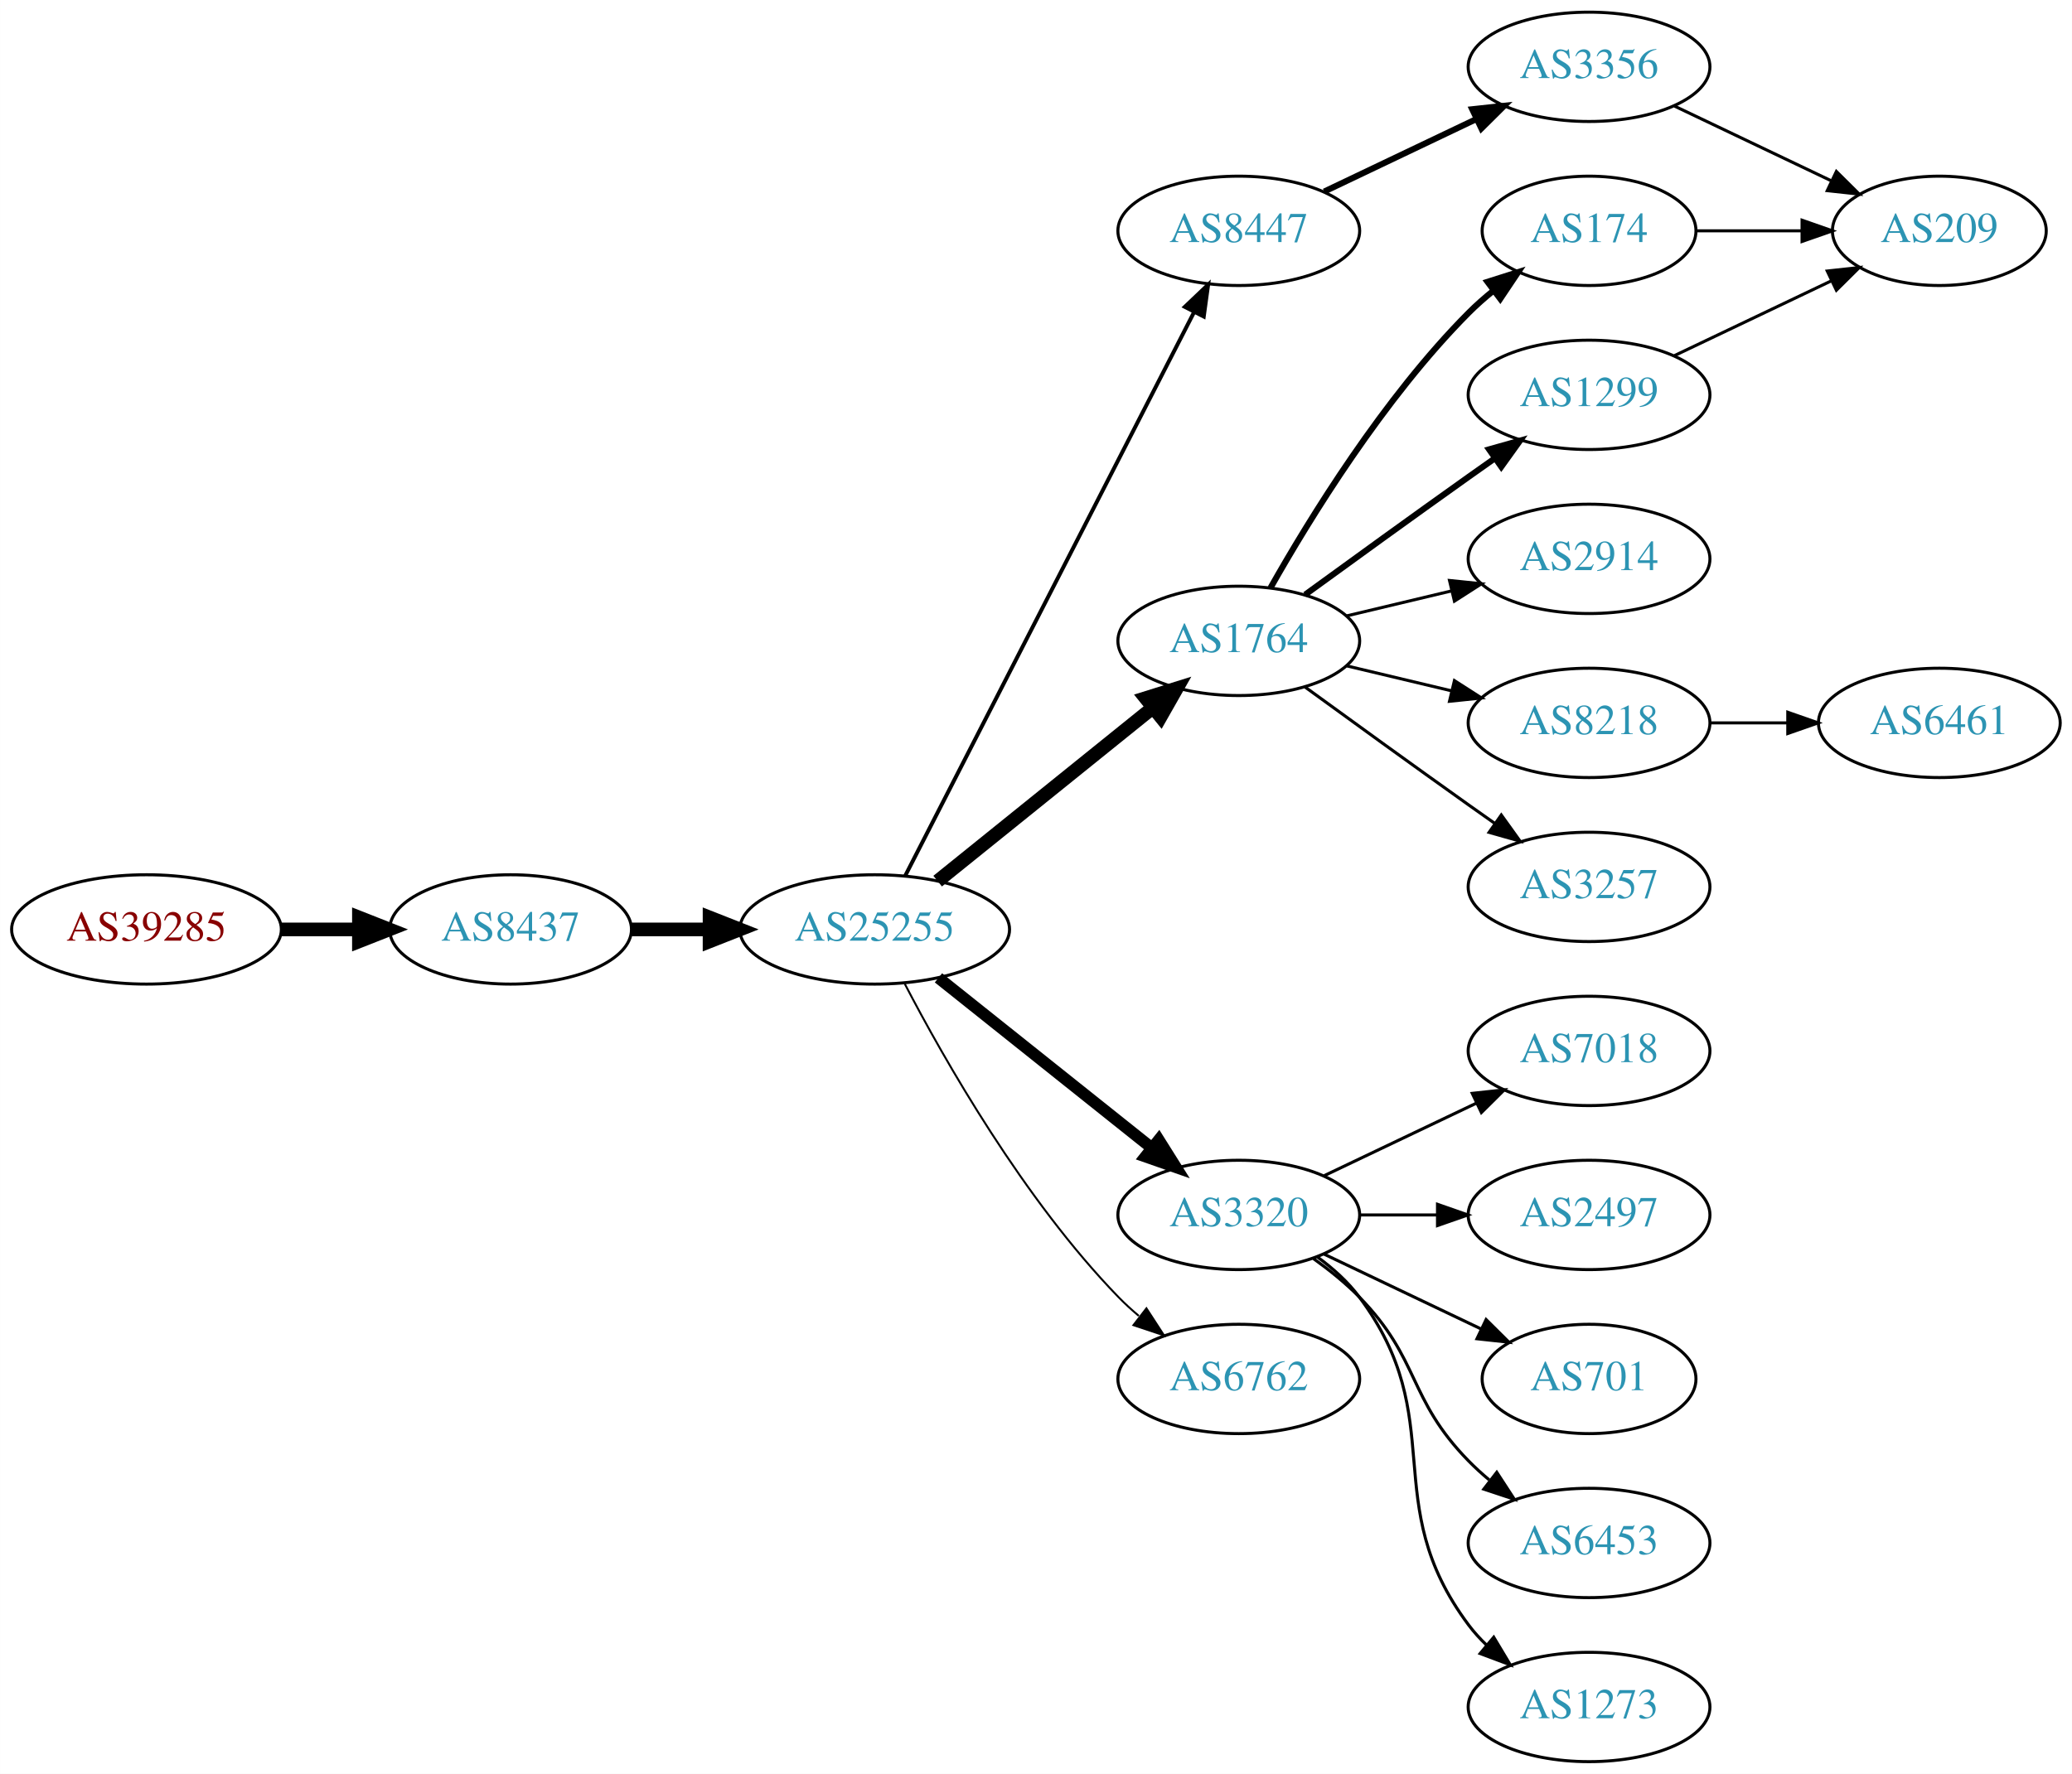
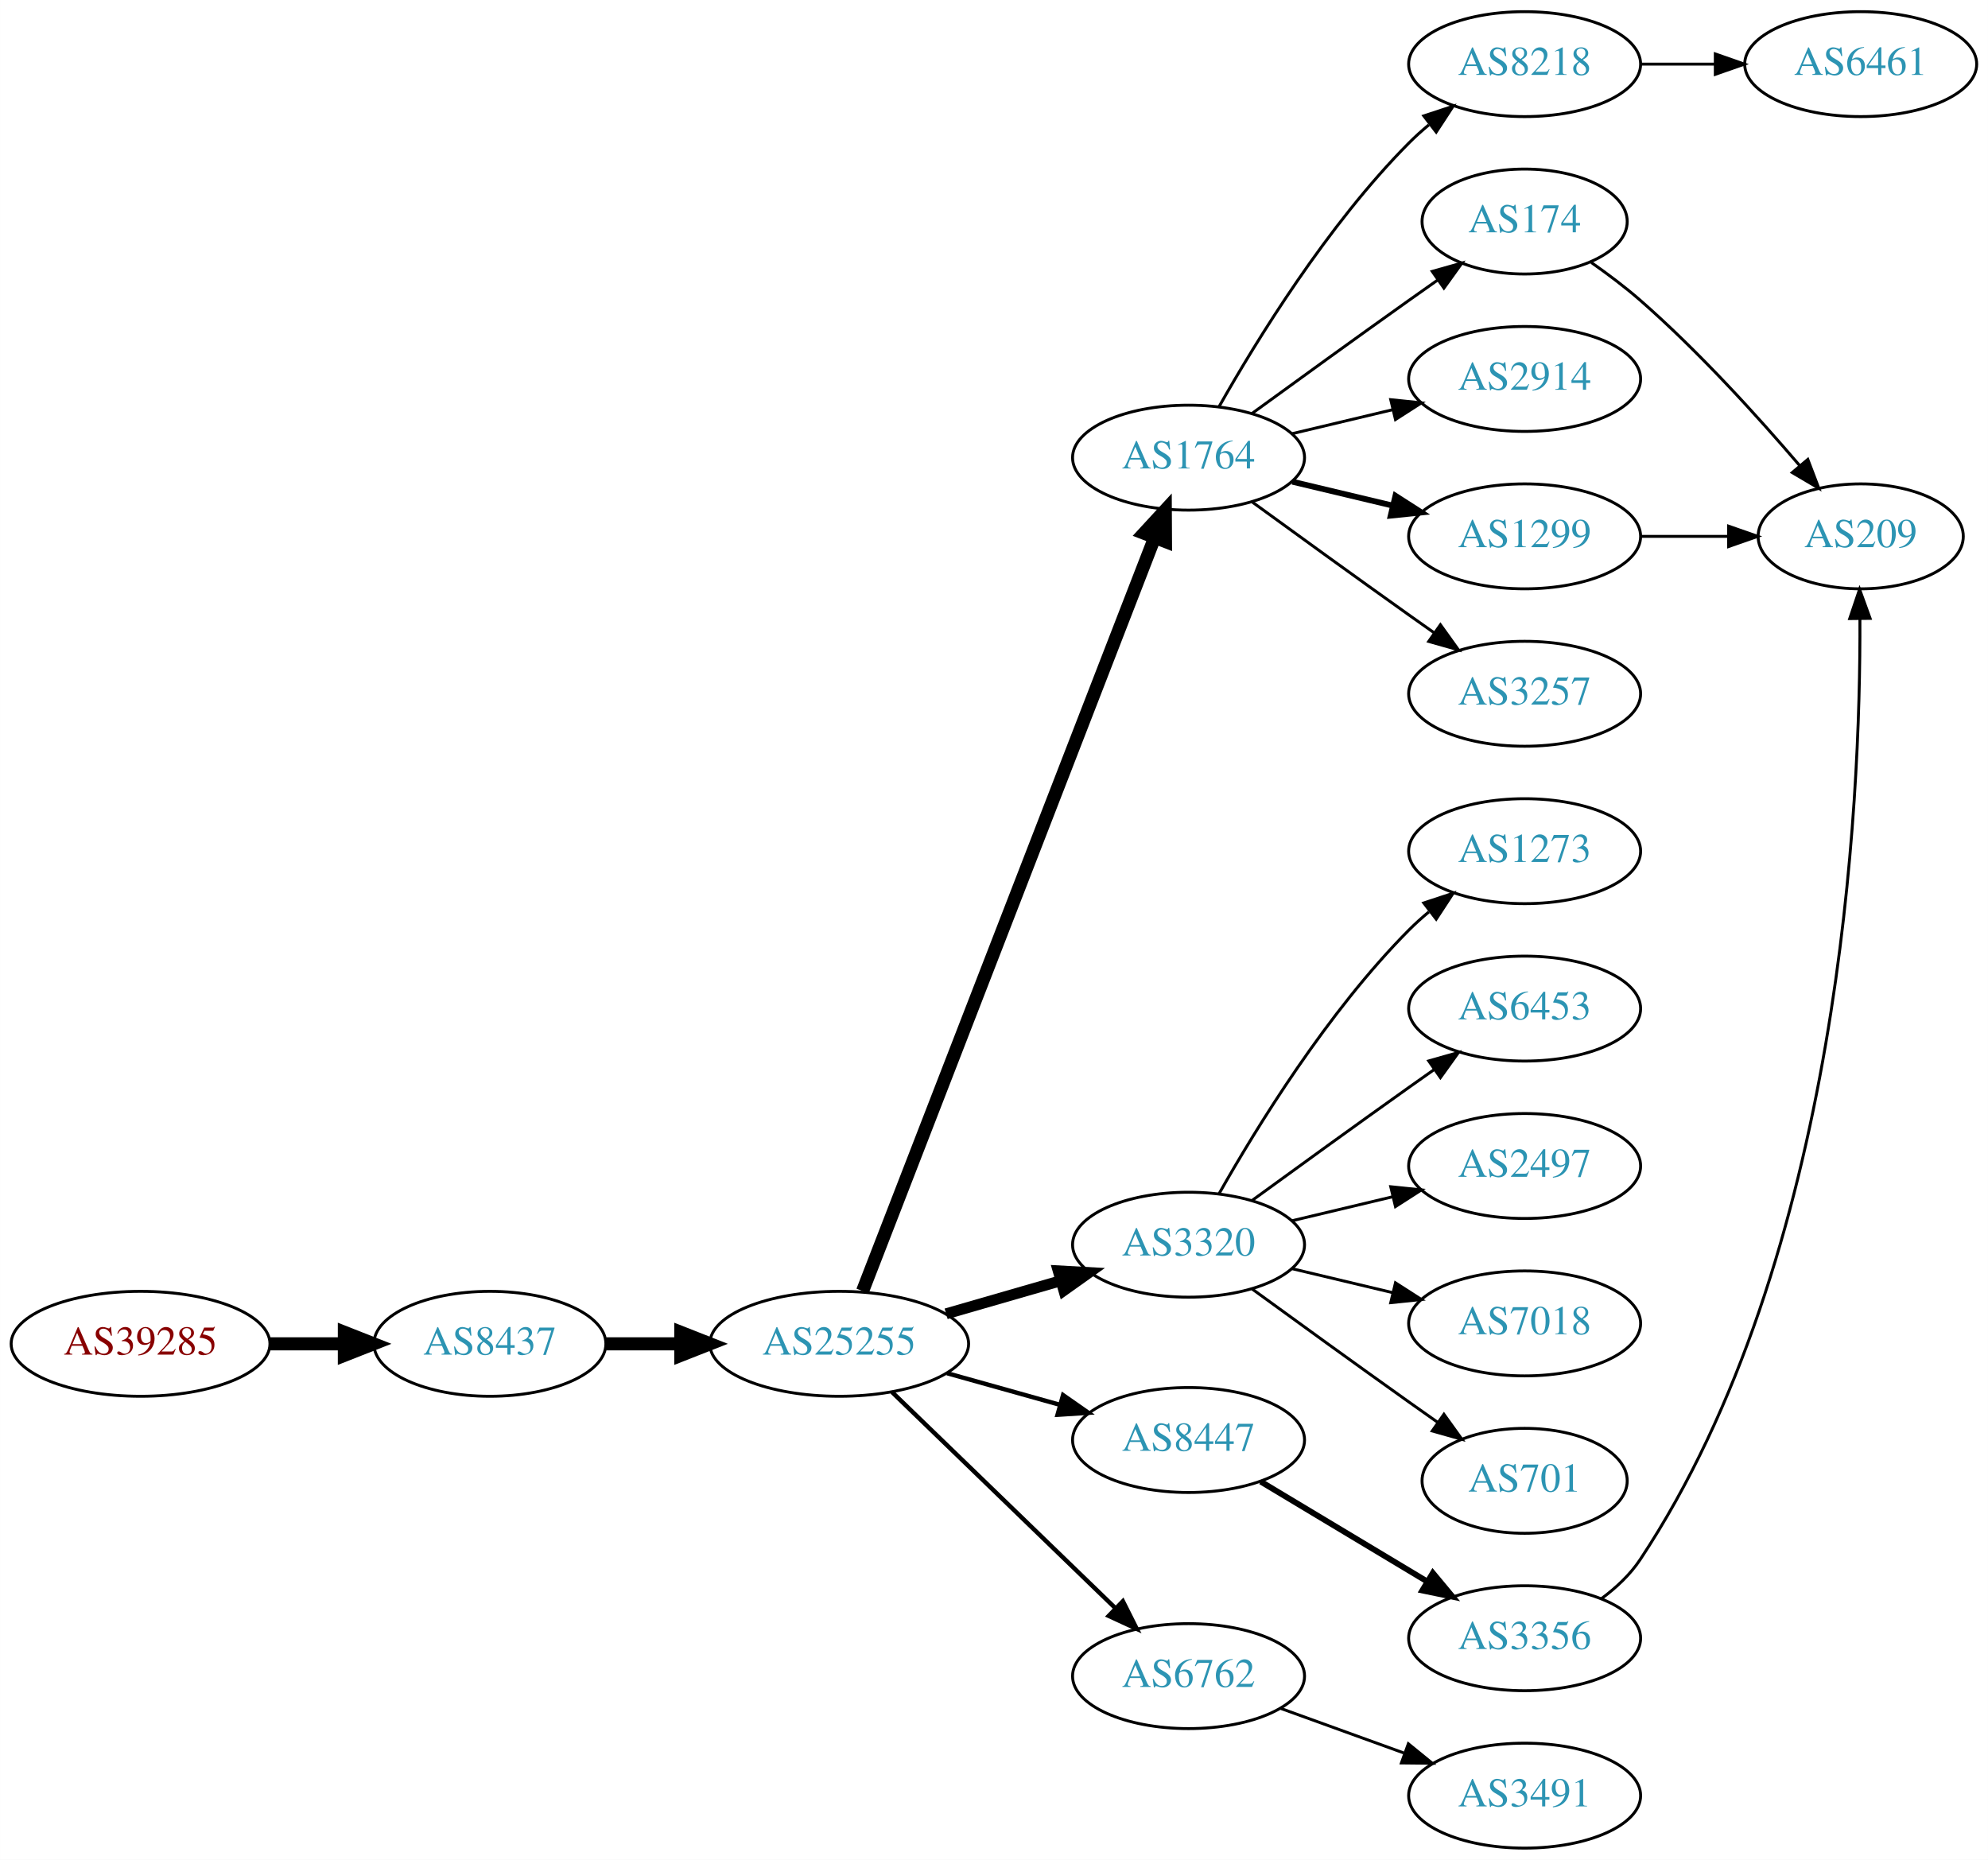
- <svg xmlns="http://www.w3.org/2000/svg" xmlns:xlink="http://www.w3.org/1999/xlink" width="682pt" height="584pt" viewBox="0.00 0.00 681.96 584.00">
-   <g id="graph0" class="graph" transform="scale(1 1) rotate(0) translate(4 580)">
-     <polygon fill="white" stroke="none" points="-4,4 -4,-580 677.956,-580 677.956,4 -4,4" />
+ <svg xmlns="http://www.w3.org/2000/svg" xmlns:xlink="http://www.w3.org/1999/xlink" width="682pt" height="638pt" viewBox="0.00 0.00 681.96 638.00">
+   <g id="graph0" class="graph" transform="scale(1 1) rotate(0) translate(4 634)">
+     <polygon fill="white" stroke="none" points="-4,4 -4,-634 677.956,-634 677.956,4 -4,4" />
    <g id="node1" class="node">
      <g id="a_node1">
        <a xlink:href="/asn/39285" xlink:title="AS39285 ~ Gartner KG [AT]">
-           <ellipse fill="#ffffff" stroke="black" cx="44.196" cy="-274" rx="44.393" ry="18" />
-           <text text-anchor="middle" x="44.196" y="-270.3" font-family="Times,serif" font-size="14.00" fill="#880000">AS39285</text>
+           <ellipse fill="#ffffff" stroke="black" cx="44.196" cy="-173" rx="44.393" ry="18" />
+           <text text-anchor="middle" x="44.196" y="-169.3" font-family="Times,serif" font-size="14.00" fill="#880000">AS39285</text>
        </a>
      </g>
    </g>
    <g id="node2" class="node">
      <g id="a_node2">
        <a xlink:href="/asn/8437" xlink:title="AS8437 ~ Hutchison Drei Austria GmbH [AT]">
-           <ellipse fill="#ffffff" stroke="black" cx="164.039" cy="-274" rx="39.794" ry="18" />
-           <text text-anchor="middle" x="164.039" y="-270.3" font-family="Times,serif" font-size="14.00" fill="#2c94b3">AS8437</text>
+           <ellipse fill="#ffffff" stroke="black" cx="164.039" cy="-173" rx="39.794" ry="18" />
+           <text text-anchor="middle" x="164.039" y="-169.3" font-family="Times,serif" font-size="14.00" fill="#2c94b3">AS8437</text>
        </a>
      </g>
    </g>
    <g id="edge1" class="edge">
-       <path fill="none" stroke="black" stroke-width="4.5" d="M88.407,-274C96.72,-274 105.482,-274 113.965,-274" />
-       <polygon fill="black" stroke="black" stroke-width="4.5" points="114.123,-277.938 124.123,-274 114.123,-270.063 114.123,-277.938" />
+       <path fill="none" stroke="black" stroke-width="4.5" d="M88.407,-173C96.72,-173 105.482,-173 113.965,-173" />
+       <polygon fill="black" stroke="black" stroke-width="4.5" points="114.123,-176.938 124.123,-173 114.123,-169.063 114.123,-176.938" />
    </g>
    <g id="node3" class="node">
      <g id="a_node3">
        <a xlink:href="/asn/25255" xlink:title="AS25255 ~ ==&gt; TELE2 AUSTRIA &lt;== [AT]">
-           <ellipse fill="#ffffff" stroke="black" cx="283.881" cy="-274" rx="44.393" ry="18" />
-           <text text-anchor="middle" x="283.881" y="-270.3" font-family="Times,serif" font-size="14.00" fill="#2c94b3">AS25255</text>
+           <ellipse fill="#ffffff" stroke="black" cx="283.881" cy="-173" rx="44.393" ry="18" />
+           <text text-anchor="middle" x="283.881" y="-169.3" font-family="Times,serif" font-size="14.00" fill="#2c94b3">AS25255</text>
        </a>
      </g>
    </g>
    <g id="edge2" class="edge">
-       <path fill="none" stroke="black" stroke-width="4.5" d="M203.951,-274C212.054,-274 220.729,-274 229.255,-274" />
-       <polygon fill="black" stroke="black" stroke-width="4.5" points="229.533,-277.938 239.533,-274 229.533,-270.063 229.533,-277.938" />
+       <path fill="none" stroke="black" stroke-width="4.5" d="M203.951,-173C212.054,-173 220.729,-173 229.255,-173" />
+       <polygon fill="black" stroke="black" stroke-width="4.5" points="229.533,-176.938 239.533,-173 229.533,-169.063 229.533,-176.938" />
    </g>
    <g id="node4" class="node">
      <g id="a_node4">
        <a xlink:href="/asn/1764" xlink:title="AS1764 ~ NEXTLAYER-AS [AT]">
-           <ellipse fill="#ffffff" stroke="black" cx="403.724" cy="-369" rx="39.794" ry="18" />
-           <text text-anchor="middle" x="403.724" y="-365.3" font-family="Times,serif" font-size="14.00" fill="#2c94b3">AS1764</text>
+           <ellipse fill="#ffffff" stroke="black" cx="403.724" cy="-477" rx="39.794" ry="18" />
+           <text text-anchor="middle" x="403.724" y="-473.3" font-family="Times,serif" font-size="14.00" fill="#2c94b3">AS1764</text>
        </a>
      </g>
    </g>
    <g id="edge3" class="edge">
-       <path fill="none" stroke="black" stroke-width="4.5" d="M304.605,-289.901C324.01,-305.544 353.796,-329.557 375.461,-347.021" />
-       <polygon fill="black" stroke="black" stroke-width="4.5" points="373.071,-350.153 383.327,-353.363 378.013,-344.022 373.071,-350.153" />
+       <path fill="none" stroke="black" stroke-width="4.5" d="M291.9,-191.106C311.754,-242.324 368.409,-388.477 392.103,-449.602" />
+       <polygon fill="black" stroke="black" stroke-width="4.5" points="388.456,-451.088 395.742,-458.989 395.799,-448.242 388.456,-451.088" />
    </g>
    <g id="node5" class="node">
      <g id="a_node5">
        <a xlink:href="/asn/3320" xlink:title="AS3320 ~ DTAG [DE]">
-           <ellipse fill="#ffffff" stroke="black" cx="403.724" cy="-180" rx="39.794" ry="18" />
-           <text text-anchor="middle" x="403.724" y="-176.3" font-family="Times,serif" font-size="14.00" fill="#2c94b3">AS3320</text>
+           <ellipse fill="#ffffff" stroke="black" cx="403.724" cy="-207" rx="39.794" ry="18" />
+           <text text-anchor="middle" x="403.724" y="-203.3" font-family="Times,serif" font-size="14.00" fill="#2c94b3">AS3320</text>
        </a>
      </g>
    </g>
    <g id="edge4" class="edge">
-       <path fill="none" stroke="black" stroke-width="3.857" d="M304.872,-258.054C324.203,-242.634 353.654,-219.141 375.197,-201.957" />
-       <polygon fill="black" stroke="black" stroke-width="3.857" points="377.394,-204.682 383.029,-195.71 373.028,-199.21 377.394,-204.682" />
+       <path fill="none" stroke="black" stroke-width="3.75" d="M320.558,-183.293C332.974,-186.876 347.029,-190.931 359.96,-194.662" />
+       <polygon fill="black" stroke="black" stroke-width="3.75" points="359.005,-198.029 369.583,-197.438 360.945,-191.303 359.005,-198.029" />
    </g>
    <g id="node6" class="node">
      <g id="a_node6">
        <a xlink:href="/asn/8447" xlink:title="AS8447 ~ A1 Telekom Austria AG [AT]">
-           <ellipse fill="#ffffff" stroke="black" cx="403.724" cy="-504" rx="39.794" ry="18" />
-           <text text-anchor="middle" x="403.724" y="-500.3" font-family="Times,serif" font-size="14.00" fill="#2c94b3">AS8447</text>
+           <ellipse fill="#ffffff" stroke="black" cx="403.724" cy="-140" rx="39.794" ry="18" />
+           <text text-anchor="middle" x="403.724" y="-136.3" font-family="Times,serif" font-size="14.00" fill="#2c94b3">AS8447</text>
        </a>
      </g>
    </g>
    <g id="edge5" class="edge">
-       <path fill="none" stroke="black" stroke-width="1.286" d="M293.932,-291.666C314.454,-331.719 364.622,-429.634 388.991,-477.196" />
-       <polygon fill="black" stroke="black" stroke-width="1.286" points="385.967,-478.97 393.642,-486.274 392.197,-475.778 385.967,-478.97" />
+       <path fill="none" stroke="black" stroke-width="1.5" d="M320.878,-162.92C333.055,-159.51 346.78,-155.666 359.462,-152.115" />
+       <polygon fill="black" stroke="black" stroke-width="1.5" points="360.673,-155.41 369.359,-149.343 358.785,-148.67 360.673,-155.41" />
    </g>
    <g id="node7" class="node">
      <g id="a_node7">
        <a xlink:href="/asn/6762" xlink:title="AS6762 ~ TELECOM ITALIA SPARKLE S.p.A. [IT]">
-           <ellipse fill="#ffffff" stroke="black" cx="403.724" cy="-126" rx="39.794" ry="18" />
-           <text text-anchor="middle" x="403.724" y="-122.3" font-family="Times,serif" font-size="14.00" fill="#2c94b3">AS6762</text>
+           <ellipse fill="#ffffff" stroke="black" cx="403.724" cy="-59" rx="39.794" ry="18" />
+           <text text-anchor="middle" x="403.724" y="-55.3" font-family="Times,serif" font-size="14.00" fill="#2c94b3">AS6762</text>
        </a>
      </g>
    </g>
    <g id="edge6" class="edge">
-       <path fill="none" stroke="black" stroke-width="0.643" d="M293.791,-256.079C306.826,-231.044 332.959,-185.075 364.077,-153 366.161,-150.852 368.438,-148.767 370.81,-146.771" />
-       <polygon fill="black" stroke="black" stroke-width="0.643" points="373.33,-149.247 379.102,-140.362 369.049,-143.708 373.33,-149.247" />
+       <path fill="none" stroke="black" stroke-width="1.5" d="M302.017,-156.423C322.204,-136.894 355.875,-104.321 378.671,-82.269" />
+       <polygon fill="black" stroke="black" stroke-width="1.5" points="381.196,-84.696 385.949,-75.228 376.328,-79.665 381.196,-84.696" />
    </g>
    <g id="node8" class="node">
      <g id="a_node8">
-         <a xlink:href="/asn/174" xlink:title="AS174 ~ Cogent Communications [US]">
-           <ellipse fill="#ffffff" stroke="black" cx="519.017" cy="-504" rx="35.194" ry="18" />
-           <text text-anchor="middle" x="519.017" y="-500.3" font-family="Times,serif" font-size="14.00" fill="#2c94b3">AS174</text>
+         <a xlink:href="/asn/2914" xlink:title="AS2914 ~ NTT America, Inc. [US]">
+           <ellipse fill="#ffffff" stroke="black" cx="519.017" cy="-504" rx="39.794" ry="18" />
+           <text text-anchor="middle" x="519.017" y="-500.3" font-family="Times,serif" font-size="14.00" fill="#2c94b3">AS2914</text>
        </a>
      </g>
    </g>
    <g id="edge7" class="edge">
-       <path fill="none" stroke="black" stroke-width="2" d="M414.184,-386.49C426.965,-409.096 451.398,-448.886 479.37,-477 481.871,-479.513 484.631,-481.949 487.492,-484.261" />
-       <polygon fill="black" stroke="black" stroke-width="2" points="485.591,-487.21 495.689,-490.413 489.793,-481.611 485.591,-487.21" />
+       <path fill="none" stroke="black" d="M439.331,-485.248C450.202,-487.838 462.357,-490.735 473.799,-493.462" />
+       <polygon fill="black" stroke="black" points="473.082,-496.889 483.621,-495.803 474.705,-490.08 473.082,-496.889" />
    </g>
    <g id="node9" class="node">
      <g id="a_node9">
-         <a xlink:href="/asn/2914" xlink:title="AS2914 ~ NTT America, Inc. [US]">
-           <ellipse fill="#ffffff" stroke="black" cx="519.017" cy="-396" rx="39.794" ry="18" />
-           <text text-anchor="middle" x="519.017" y="-392.3" font-family="Times,serif" font-size="14.00" fill="#2c94b3">AS2914</text>
-         </a>
-       </g>
-     </g>
-     <g id="edge8" class="edge">
-       <path fill="none" stroke="black" d="M439.331,-377.248C450.202,-379.838 462.357,-382.735 473.799,-385.462" />
-       <polygon fill="black" stroke="black" points="473.082,-388.889 483.621,-387.803 474.705,-382.08 473.082,-388.889" />
-     </g>
-     <g id="node10" class="node">
-       <g id="a_node10">
        <a xlink:href="/asn/1299" xlink:title="AS1299 ~ Telia Carrier [EU]">
          <ellipse fill="#ffffff" stroke="black" cx="519.017" cy="-450" rx="39.794" ry="18" />
          <text text-anchor="middle" x="519.017" y="-446.3" font-family="Times,serif" font-size="14.00" fill="#2c94b3">AS1299</text>
        </a>
      </g>
    </g>
+     <g id="edge8" class="edge">
+       <path fill="none" stroke="black" stroke-width="2" d="M439.331,-468.752C450.202,-466.162 462.357,-463.265 473.799,-460.538" />
+       <polygon fill="black" stroke="black" stroke-width="2" points="474.705,-463.92 483.621,-458.197 473.082,-457.111 474.705,-463.92" />
+     </g>
+     <g id="node10" class="node">
+       <g id="a_node10">
+         <a xlink:href="/asn/3257" xlink:title="AS3257 ~ GTT [DE]">
+           <ellipse fill="#ffffff" stroke="black" cx="519.017" cy="-396" rx="39.794" ry="18" />
+           <text text-anchor="middle" x="519.017" y="-392.3" font-family="Times,serif" font-size="14.00" fill="#2c94b3">AS3257</text>
+         </a>
+       </g>
+     </g>
    <g id="edge9" class="edge">
-       <path fill="none" stroke="black" stroke-width="2" d="M425.572,-384.222C440.506,-395.091 461.12,-410.025 479.37,-423 482.191,-425.005 485.134,-427.085 488.082,-429.159" />
-       <polygon fill="black" stroke="black" stroke-width="2" points="486.109,-432.05 496.306,-434.926 490.128,-426.319 486.109,-432.05" />
+       <path fill="none" stroke="black" d="M425.572,-461.778C440.506,-450.909 461.12,-435.975 479.37,-423 482.191,-420.995 485.134,-418.915 488.082,-416.841" />
+       <polygon fill="black" stroke="black" points="490.128,-419.681 496.306,-411.074 486.109,-413.95 490.128,-419.681" />
    </g>
    <g id="node11" class="node">
      <g id="a_node11">
-         <a xlink:href="/asn/8218" xlink:title="AS8218 ~ legacy Neotelecoms [FR]">
-           <ellipse fill="#ffffff" stroke="black" cx="519.017" cy="-342" rx="39.794" ry="18" />
-           <text text-anchor="middle" x="519.017" y="-338.3" font-family="Times,serif" font-size="14.00" fill="#2c94b3">AS8218</text>
+         <a xlink:href="/asn/174" xlink:title="AS174 ~ Cogent Communications [US]">
+           <ellipse fill="#ffffff" stroke="black" cx="519.017" cy="-558" rx="35.194" ry="18" />
+           <text text-anchor="middle" x="519.017" y="-554.3" font-family="Times,serif" font-size="14.00" fill="#2c94b3">AS174</text>
        </a>
      </g>
    </g>
    <g id="edge10" class="edge">
-       <path fill="none" stroke="black" d="M439.331,-360.752C450.202,-358.162 462.357,-355.265 473.799,-352.538" />
-       <polygon fill="black" stroke="black" points="474.705,-355.92 483.621,-350.197 473.082,-349.111 474.705,-355.92" />
+       <path fill="none" stroke="black" d="M425.572,-492.222C440.506,-503.091 461.12,-518.025 479.37,-531 482.581,-533.282 485.95,-535.661 489.304,-538.018" />
+       <polygon fill="black" stroke="black" points="487.316,-540.899 497.515,-543.77 491.332,-535.166 487.316,-540.899" />
    </g>
    <g id="node12" class="node">
      <g id="a_node12">
-         <a xlink:href="/asn/3257" xlink:title="AS3257 ~ GTT [DE]">
-           <ellipse fill="#ffffff" stroke="black" cx="519.017" cy="-288" rx="39.794" ry="18" />
-           <text text-anchor="middle" x="519.017" y="-284.3" font-family="Times,serif" font-size="14.00" fill="#2c94b3">AS3257</text>
+         <a xlink:href="/asn/8218" xlink:title="AS8218 ~ legacy Neotelecoms [FR]">
+           <ellipse fill="#ffffff" stroke="black" cx="519.017" cy="-612" rx="39.794" ry="18" />
+           <text text-anchor="middle" x="519.017" y="-608.3" font-family="Times,serif" font-size="14.00" fill="#2c94b3">AS8218</text>
        </a>
      </g>
    </g>
    <g id="edge11" class="edge">
-       <path fill="none" stroke="black" d="M425.572,-353.778C440.506,-342.909 461.12,-327.975 479.37,-315 482.191,-312.995 485.134,-310.915 488.082,-308.841" />
-       <polygon fill="black" stroke="black" points="490.128,-311.681 496.306,-303.074 486.109,-305.95 490.128,-311.681" />
+       <path fill="none" stroke="black" d="M414.184,-494.49C426.965,-517.096 451.398,-556.886 479.37,-585 481.481,-587.121 483.777,-589.188 486.163,-591.171" />
+       <polygon fill="black" stroke="black" points="484.415,-594.242 494.478,-597.556 488.678,-588.69 484.415,-594.242" />
    </g>
    <g id="node14" class="node">
      <g id="a_node14">
-         <a xlink:href="/asn/7018" xlink:title="AS7018 ~ AT&amp;T Services, Inc. [US]">
+         <a xlink:href="/asn/2497" xlink:title="AS2497 ~ Internet Initiative Japan Inc. [JP]">
          <ellipse fill="#ffffff" stroke="black" cx="519.017" cy="-234" rx="39.794" ry="18" />
-           <text text-anchor="middle" x="519.017" y="-230.3" font-family="Times,serif" font-size="14.00" fill="#2c94b3">AS7018</text>
+           <text text-anchor="middle" x="519.017" y="-230.3" font-family="Times,serif" font-size="14.00" fill="#2c94b3">AS2497</text>
        </a>
      </g>
    </g>
    <g id="edge13" class="edge">
-       <path fill="none" stroke="black" d="M431.86,-192.934C446.854,-200.081 465.675,-209.052 481.898,-216.785" />
-       <polygon fill="black" stroke="black" points="480.569,-220.028 491.102,-221.171 483.581,-213.709 480.569,-220.028" />
+       <path fill="none" stroke="black" d="M439.331,-215.248C450.202,-217.838 462.357,-220.735 473.799,-223.462" />
+       <polygon fill="black" stroke="black" points="473.082,-226.889 483.621,-225.803 474.705,-220.08 473.082,-226.889" />
    </g>
    <g id="node15" class="node">
      <g id="a_node15">
-         <a xlink:href="/asn/2497" xlink:title="AS2497 ~ Internet Initiative Japan Inc. [JP]">
+         <a xlink:href="/asn/7018" xlink:title="AS7018 ~ AT&amp;T Services, Inc. [US]">
          <ellipse fill="#ffffff" stroke="black" cx="519.017" cy="-180" rx="39.794" ry="18" />
-           <text text-anchor="middle" x="519.017" y="-176.3" font-family="Times,serif" font-size="14.00" fill="#2c94b3">AS2497</text>
+           <text text-anchor="middle" x="519.017" y="-176.3" font-family="Times,serif" font-size="14.00" fill="#2c94b3">AS7018</text>
        </a>
      </g>
    </g>
    <g id="edge14" class="edge">
-       <path fill="none" stroke="black" d="M443.396,-180C451.599,-180 460.363,-180 468.895,-180" />
-       <polygon fill="black" stroke="black" points="469.134,-183.5 479.134,-180 469.134,-176.5 469.134,-183.5" />
+       <path fill="none" stroke="black" d="M439.331,-198.752C450.202,-196.162 462.357,-193.265 473.799,-190.538" />
+       <polygon fill="black" stroke="black" points="474.705,-193.92 483.621,-188.197 473.082,-187.111 474.705,-193.92" />
    </g>
    <g id="node16" class="node">
      <g id="a_node16">
        <a xlink:href="/asn/701" xlink:title="AS701 ~ UUNET [US]">
          <ellipse fill="#ffffff" stroke="black" cx="519.017" cy="-126" rx="35.194" ry="18" />
          <text text-anchor="middle" x="519.017" y="-122.3" font-family="Times,serif" font-size="14.00" fill="#2c94b3">AS701</text>
        </a>
      </g>
    </g>
    <g id="edge15" class="edge">
-       <path fill="none" stroke="black" d="M431.86,-167.066C447.292,-159.71 466.778,-150.423 483.313,-142.541" />
-       <polygon fill="black" stroke="black" points="485.133,-145.551 492.654,-138.089 482.121,-139.232 485.133,-145.551" />
+       <path fill="none" stroke="black" d="M425.572,-191.778C440.506,-180.909 461.12,-165.975 479.37,-153 482.581,-150.718 485.95,-148.339 489.304,-145.982" />
+       <polygon fill="black" stroke="black" points="491.332,-148.834 497.515,-140.23 487.316,-143.101 491.332,-148.834" />
    </g>
    <g id="node17" class="node">
      <g id="a_node17">
-         <a xlink:href="/asn/6453" xlink:title="AS6453 ~ TATA COMMUNICATIONS (AMERICA) INC [US]">
-           <ellipse fill="#ffffff" stroke="black" cx="519.017" cy="-72" rx="39.794" ry="18" />
-           <text text-anchor="middle" x="519.017" y="-68.3" font-family="Times,serif" font-size="14.00" fill="#2c94b3">AS6453</text>
+         <a xlink:href="/asn/1273" xlink:title="AS1273 ~ Vodafone Group PLC [EU]">
+           <ellipse fill="#ffffff" stroke="black" cx="519.017" cy="-342" rx="39.794" ry="18" />
+           <text text-anchor="middle" x="519.017" y="-338.3" font-family="Times,serif" font-size="14.00" fill="#2c94b3">AS1273</text>
        </a>
      </g>
    </g>
    <g id="edge16" class="edge">
-       <path fill="none" stroke="black" d="M428.318,-165.611C433.574,-161.852 438.906,-157.563 443.37,-153 463.543,-132.383 459.198,-119.617 479.37,-99 481.463,-96.861 483.746,-94.782 486.123,-92.79" />
-       <polygon fill="black" stroke="black" points="488.641,-95.268 494.423,-86.389 484.367,-89.725 488.641,-95.268" />
+       <path fill="none" stroke="black" d="M414.184,-224.49C426.965,-247.096 451.398,-286.886 479.37,-315 481.481,-317.121 483.777,-319.188 486.163,-321.171" />
+       <polygon fill="black" stroke="black" points="484.415,-324.242 494.478,-327.556 488.678,-318.69 484.415,-324.242" />
    </g>
    <g id="node18" class="node">
      <g id="a_node18">
-         <a xlink:href="/asn/1273" xlink:title="AS1273 ~ Vodafone Group PLC [EU]">
-           <ellipse fill="#ffffff" stroke="black" cx="519.017" cy="-18" rx="39.794" ry="18" />
-           <text text-anchor="middle" x="519.017" y="-14.3" font-family="Times,serif" font-size="14.00" fill="#2c94b3">AS1273</text>
+         <a xlink:href="/asn/6453" xlink:title="AS6453 ~ TATA COMMUNICATIONS (AMERICA) INC [US]">
+           <ellipse fill="#ffffff" stroke="black" cx="519.017" cy="-288" rx="39.794" ry="18" />
+           <text text-anchor="middle" x="519.017" y="-284.3" font-family="Times,serif" font-size="14.00" fill="#2c94b3">AS6453</text>
        </a>
      </g>
    </g>
    <g id="edge17" class="edge">
-       <path fill="none" stroke="black" d="M429.655,-166.118C434.731,-162.389 439.649,-157.984 443.37,-153 473.642,-112.458 449.099,-85.542 479.37,-45 481.115,-42.664 483.122,-40.455 485.285,-38.383" />
-       <polygon fill="black" stroke="black" points="487.645,-40.973 493.086,-31.882 483.163,-35.595 487.645,-40.973" />
+       <path fill="none" stroke="black" d="M425.572,-222.222C440.506,-233.091 461.12,-248.025 479.37,-261 482.191,-263.005 485.134,-265.085 488.082,-267.159" />
+       <polygon fill="black" stroke="black" points="486.109,-270.05 496.306,-272.926 490.128,-264.319 486.109,-270.05" />
+     </g>
+     <g id="node19" class="node">
+       <g id="a_node19">
+         <a xlink:href="/asn/3356" xlink:title="AS3356 ~ Level 3 Parent, LLC [US]">
+           <ellipse fill="#ffffff" stroke="black" cx="519.017" cy="-72" rx="39.794" ry="18" />
+           <text text-anchor="middle" x="519.017" y="-68.3" font-family="Times,serif" font-size="14.00" fill="#2c94b3">AS3356</text>
+         </a>
+       </g>
+     </g>
+     <g id="edge18" class="edge">
+       <path fill="none" stroke="black" stroke-width="2" d="M428.474,-125.745C445.09,-115.771 467.486,-102.329 485.723,-91.383" />
+       <polygon fill="black" stroke="black" stroke-width="2" points="487.525,-94.384 494.298,-86.236 483.923,-88.382 487.525,-94.384" />
    </g>
    <g id="node20" class="node">
      <g id="a_node20">
-         <a xlink:href="/asn/3356" xlink:title="AS3356 ~ Level 3 Parent, LLC [US]">
-           <ellipse fill="#ffffff" stroke="black" cx="519.017" cy="-558" rx="39.794" ry="18" />
-           <text text-anchor="middle" x="519.017" y="-554.3" font-family="Times,serif" font-size="14.00" fill="#2c94b3">AS3356</text>
+         <a xlink:href="/asn/3491" xlink:title="AS3491 ~ PCCW Global, Inc. [US]">
+           <ellipse fill="#ffffff" stroke="black" cx="519.017" cy="-18" rx="39.794" ry="18" />
+           <text text-anchor="middle" x="519.017" y="-14.3" font-family="Times,serif" font-size="14.00" fill="#2c94b3">AS3491</text>
        </a>
      </g>
    </g>
    <g id="edge20" class="edge">
-       <path fill="none" stroke="black" stroke-width="2" d="M431.86,-516.934C446.854,-524.081 465.675,-533.052 481.898,-540.785" />
-       <polygon fill="black" stroke="black" stroke-width="2" points="480.569,-544.028 491.102,-545.171 483.581,-537.709 480.569,-544.028" />
+       <path fill="none" stroke="black" d="M435.382,-47.905C448.355,-43.21 463.648,-37.676 477.529,-32.652" />
+       <polygon fill="black" stroke="black" points="479.121,-35.798 487.334,-29.104 476.739,-29.216 479.121,-35.798" />
    </g>
    <g id="node13" class="node">
      <g id="a_node13">
        <a xlink:href="/asn/209" xlink:title="AS209 ~ CenturyLink Communications, LLC [US]">
-           <ellipse fill="#ffffff" stroke="black" cx="634.31" cy="-504" rx="35.194" ry="18" />
-           <text text-anchor="middle" x="634.31" y="-500.3" font-family="Times,serif" font-size="14.00" fill="#2c94b3">AS209</text>
+           <ellipse fill="#ffffff" stroke="black" cx="634.31" cy="-450" rx="35.194" ry="18" />
+           <text text-anchor="middle" x="634.31" y="-446.3" font-family="Times,serif" font-size="14.00" fill="#2c94b3">AS209</text>
        </a>
      </g>
    </g>
    <g id="edge12" class="edge">
-       <path fill="none" stroke="black" d="M554.316,-504C565.186,-504 577.364,-504 588.841,-504" />
-       <polygon fill="black" stroke="black" points="589.127,-507.5 599.127,-504 589.127,-500.5 589.127,-507.5" />
-     </g>
-     <g id="edge18" class="edge">
-       <path fill="none" stroke="black" d="M547.153,-462.934C562.585,-470.29 582.07,-479.577 598.606,-487.459" />
-       <polygon fill="black" stroke="black" points="597.414,-490.768 607.947,-491.911 600.426,-484.449 597.414,-490.768" />
-     </g>
-     <g id="node19" class="node">
-       <g id="a_node19">
+       <path fill="none" stroke="black" d="M558.689,-450C568.394,-450 578.885,-450 588.848,-450" />
+       <polygon fill="black" stroke="black" points="588.984,-453.5 598.984,-450 588.984,-446.5 588.984,-453.5" />
+     </g>
+     <g id="edge19" class="edge">
+       <path fill="none" stroke="black" d="M541.899,-543.939C547.545,-539.985 553.485,-535.523 558.663,-531 578.714,-513.485 599.033,-491.065 613.398,-474.255" />
+       <polygon fill="black" stroke="black" points="616.169,-476.398 619.945,-466.499 610.82,-471.883 616.169,-476.398" />
+     </g>
+     <g id="node21" class="node">
+       <g id="a_node21">
        <a xlink:href="/asn/6461" xlink:title="AS6461 ~ Zayo Bandwidth [US]">
-           <ellipse fill="#ffffff" stroke="black" cx="634.31" cy="-342" rx="39.794" ry="18" />
-           <text text-anchor="middle" x="634.31" y="-338.3" font-family="Times,serif" font-size="14.00" fill="#2c94b3">AS6461</text>
-         </a>
-       </g>
-     </g>
-     <g id="edge19" class="edge">
-       <path fill="none" stroke="black" d="M558.689,-342C566.892,-342 575.656,-342 584.188,-342" />
-       <polygon fill="black" stroke="black" points="584.427,-345.5 594.427,-342 584.427,-338.5 584.427,-345.5" />
+           <ellipse fill="#ffffff" stroke="black" cx="634.31" cy="-612" rx="39.794" ry="18" />
+           <text text-anchor="middle" x="634.31" y="-608.3" font-family="Times,serif" font-size="14.00" fill="#2c94b3">AS6461</text>
+         </a>
+       </g>
    </g>
    <g id="edge21" class="edge">
-       <path fill="none" stroke="black" d="M547.153,-545.066C562.585,-537.71 582.07,-528.423 598.606,-520.541" />
-       <polygon fill="black" stroke="black" points="600.426,-523.551 607.947,-516.089 597.414,-517.232 600.426,-523.551" />
+       <path fill="none" stroke="black" d="M558.689,-612C566.892,-612 575.656,-612 584.188,-612" />
+       <polygon fill="black" stroke="black" points="584.427,-615.5 594.427,-612 584.427,-608.5 584.427,-615.5" />
+     </g>
+     <g id="edge22" class="edge">
+       <path fill="none" stroke="black" d="M545.371,-85.584C550.425,-89.329 555.227,-93.815 558.663,-99 627.472,-202.828 634.333,-358.57 634.038,-421.808" />
+       <polygon fill="black" stroke="black" points="630.538,-421.787 633.926,-431.826 637.538,-421.866 630.538,-421.787" />
    </g>
  </g>
</svg>
